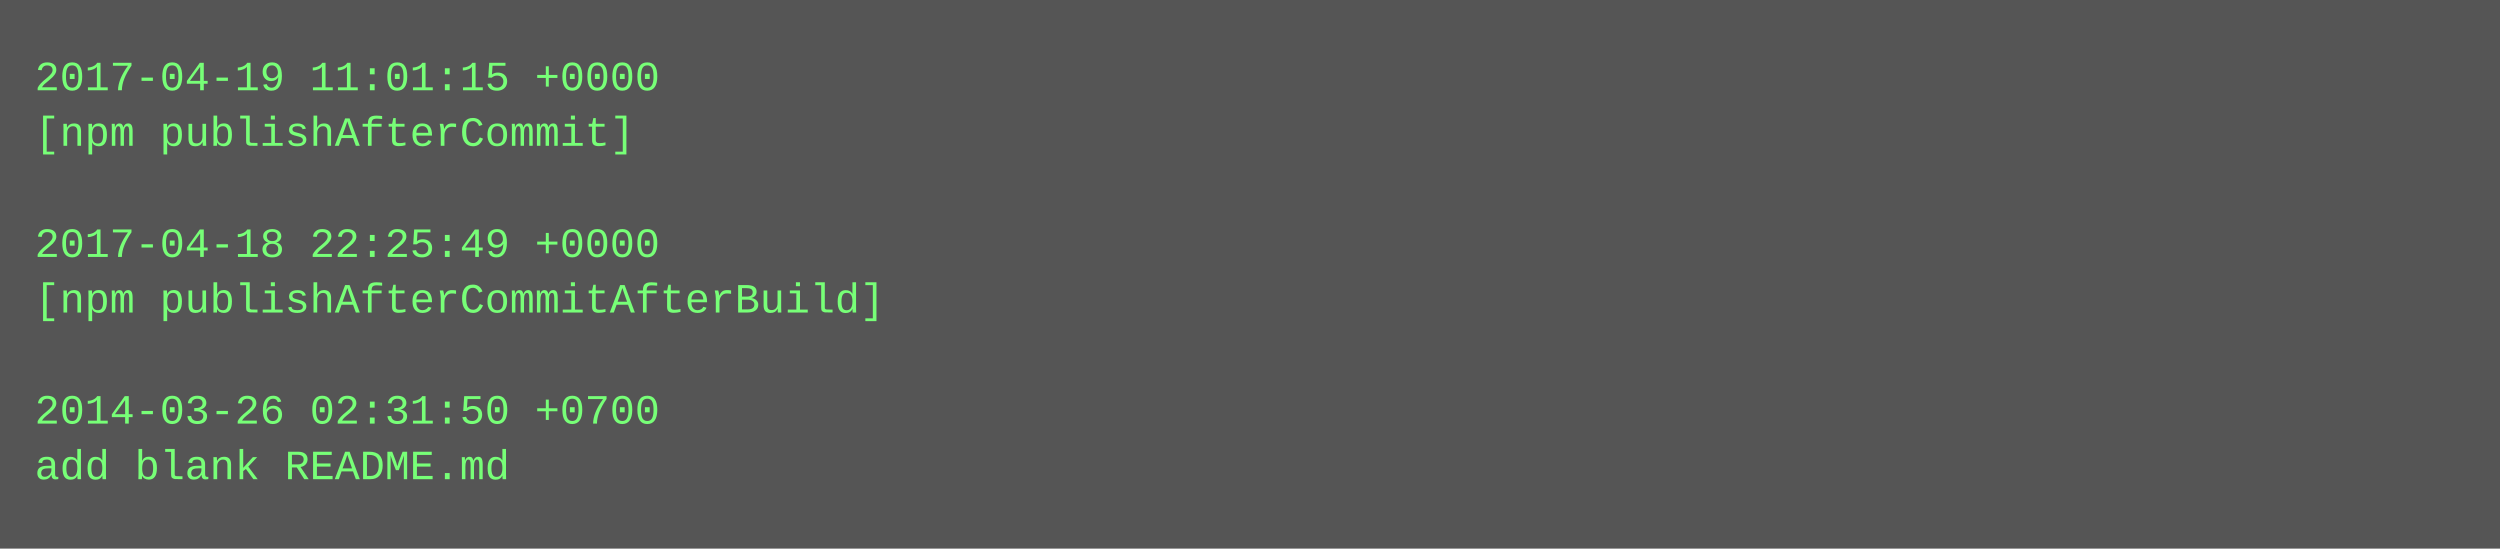
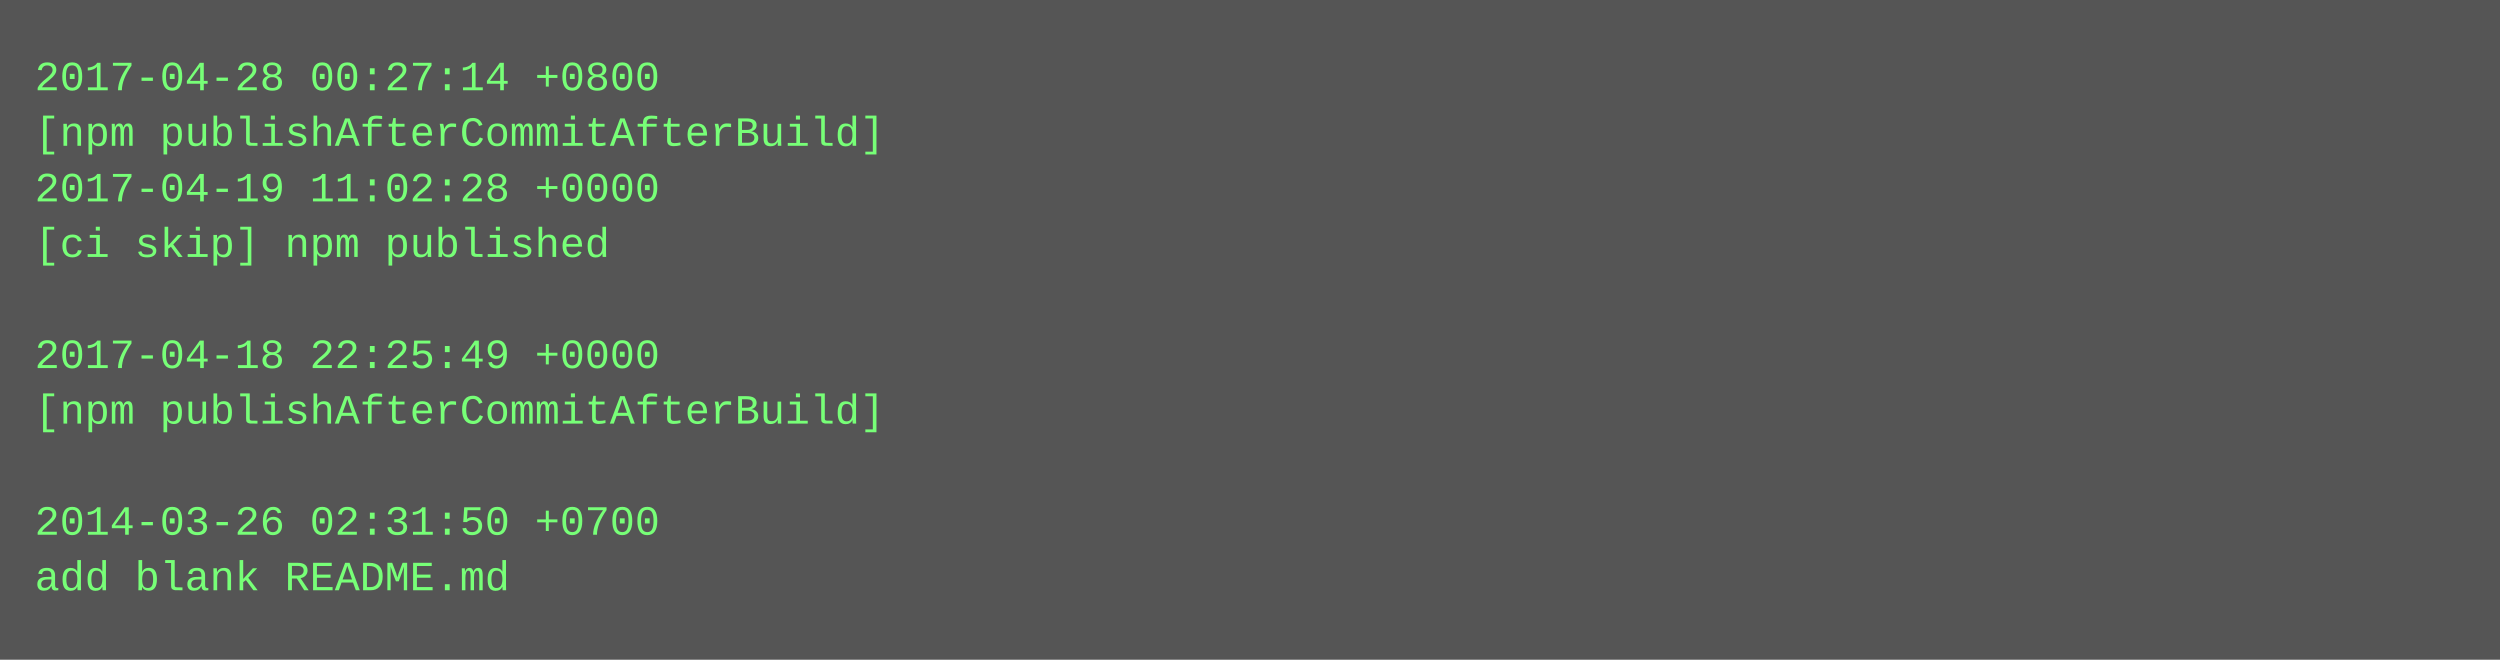
- <svg xmlns="http://www.w3.org/2000/svg" height="158" width="720">
-   <rect height="158" fill="#555" width="720" />
+ <svg xmlns="http://www.w3.org/2000/svg" height="190" width="720">
+   <rect height="190" fill="#555" width="720" />
  <text fill="#7f7" font-family="Courier New" font-size="12" xml:space="preserve">
-     <tspan x="10" y="26">2017-04-19 11:01:15 +0000</tspan>
-     <tspan x="10" y="42">[npm publishAfterCommit]</tspan>
-     <tspan x="10" y="58" />
-     <tspan x="10" y="74">2017-04-18 22:25:49 +0000</tspan>
-     <tspan x="10" y="90">[npm publishAfterCommitAfterBuild]</tspan>
-     <tspan x="10" y="106" />
-     <tspan x="10" y="122">2014-03-26 02:31:50 +0700</tspan>
-     <tspan x="10" y="138">add blank README.md</tspan>
+     <tspan x="10" y="26">2017-04-28 00:27:14 +0800</tspan>
+     <tspan x="10" y="42">[npm publishAfterCommitAfterBuild]</tspan>
+     <tspan x="10" y="58">2017-04-19 11:02:28 +0000</tspan>
+     <tspan x="10" y="74">[ci skip] npm published</tspan>
+     <tspan x="10" y="90" />
+     <tspan x="10" y="106">2017-04-18 22:25:49 +0000</tspan>
+     <tspan x="10" y="122">[npm publishAfterCommitAfterBuild]</tspan>
+     <tspan x="10" y="138" />
+     <tspan x="10" y="154">2014-03-26 02:31:50 +0700</tspan>
+     <tspan x="10" y="170">add blank README.md</tspan>
  </text>
</svg>
